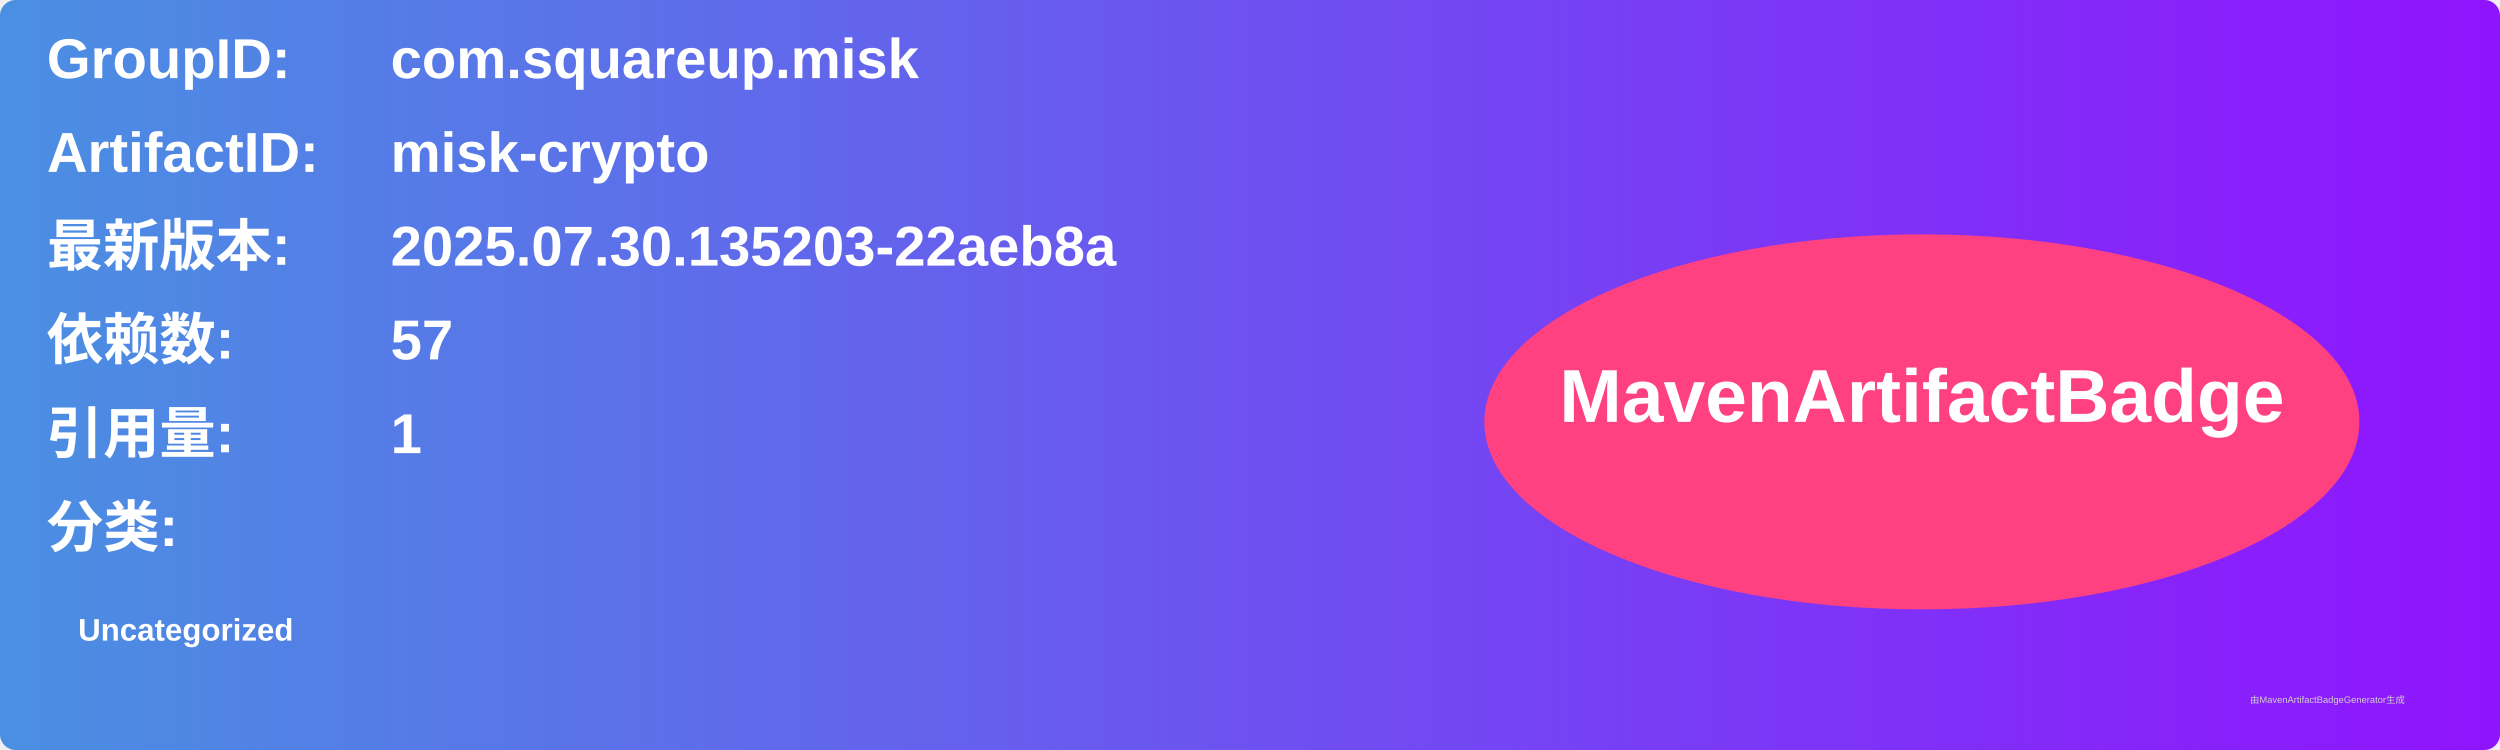
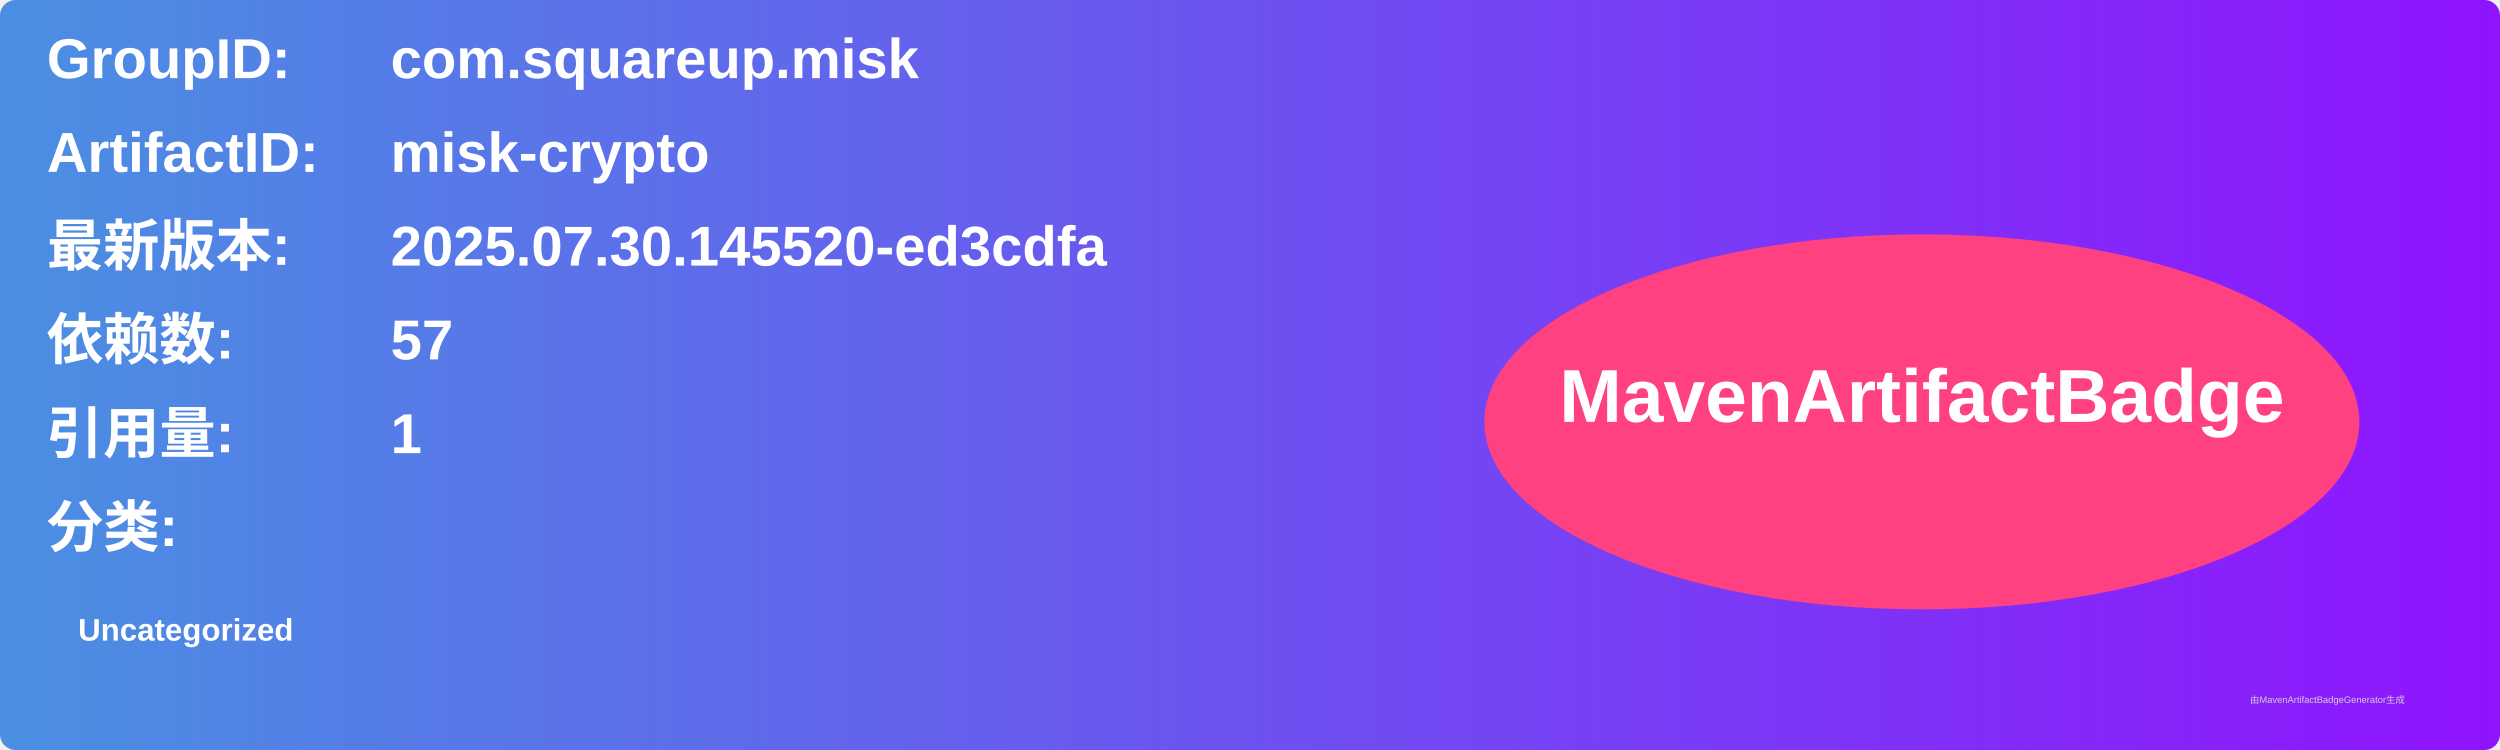
<svg xmlns="http://www.w3.org/2000/svg" width="800" height="240" viewBox="0 0 800 240">
  <linearGradient id="grad" x1="0%" y1="0%" x2="100%" y2="0%">
    <stop offset="0%" stop-color="#4a90e2" />
    <stop offset="100%" stop-color="#9013fe" />
  </linearGradient>
  <rect width="100%" height="100%" rx="5" ry="5" fill="url(#grad)" />
  <g transform="translate(15, 15)">
    <text x="0" y="10" font-family="Arial" font-size="18" fill="white" font-weight="bold" width="260">GroupID:</text>
    <text x="110" y="10" font-family="Arial" font-size="18" fill="white" font-weight="bold" width="460">com.squareup.misk</text>
    <text x="0" y="40" font-family="Arial" font-size="18" fill="white" font-weight="bold" width="260">ArtifactID:</text>
    <text x="110" y="40" font-family="Arial" font-size="18" fill="white" font-weight="bold" width="460">misk-crypto</text>
    <text x="0" y="70" font-family="Arial" font-size="18" fill="white" font-weight="bold">最新版本:</text>
    <text x="110" y="70" font-family="Arial" font-size="18" fill="white" font-weight="bold">
-       <tspan font-weight="bold">2025.07.30.135203-22aeb8a</tspan>
+       <tspan font-weight="bold">2025.07.30.145520-ed3cdfa</tspan>
    </text>
    <text x="0" y="100" font-family="Arial" font-size="18" fill="white" font-weight="bold">依赖数: </text>
    <text x="110" y="100" font-family="Arial" font-size="18" fill="white">
      <tspan font-weight="bold">57</tspan>
    </text>
    <text x="0" y="130" font-family="Arial" font-size="18" fill="white" font-weight="bold">引用量: </text>
    <text x="110" y="130" font-family="Arial" font-size="18" fill="white">
      <tspan font-weight="bold">1</tspan>
    </text>
    <text x="0" y="160" font-family="Arial" font-size="18" fill="white" font-weight="bold">分类:</text>
    <text x="10" y="190" font-family="Arial" font-size="10" fill="white">
      <tspan font-weight="bold">Uncategorized</tspan>
    </text>
    <ellipse cx="600" cy="120" rx="140" ry="60" fill="#ff4081" />
    <text x="600" y="120" text-anchor="middle" font-family="Arial" font-size="24" fill="white" font-weight="bold">MavenArtifactBadge</text>
  </g>
  <text x="720" y="225" font-family="Arial" font-size="3" fill="#d0d0d0">由MavenArtifactBadgeGenerator生成</text>
</svg>
